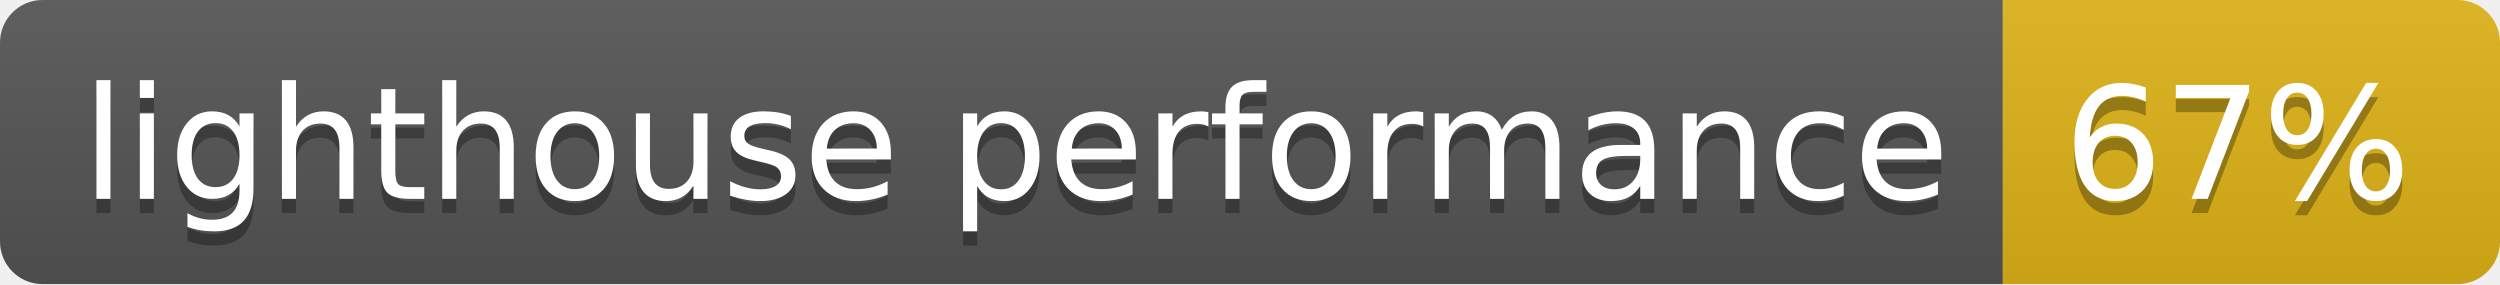
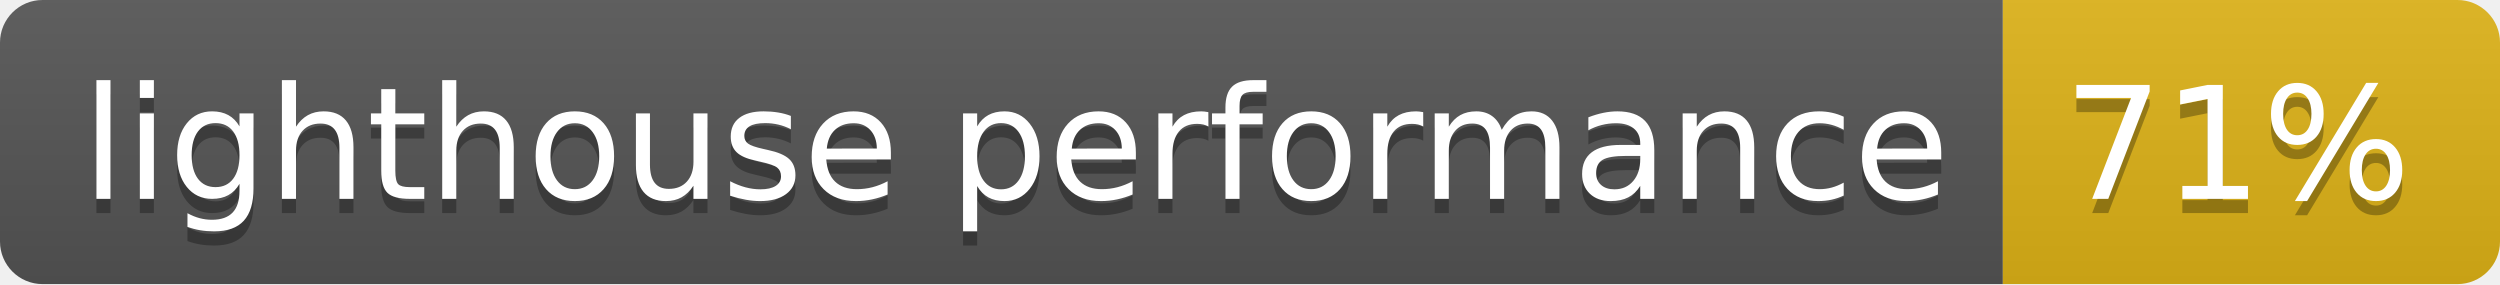
- <svg xmlns="http://www.w3.org/2000/svg" width="176" height="20" role="img" aria-label="lighthouse performance: 67%">
+ <svg xmlns="http://www.w3.org/2000/svg" width="176" height="20" role="img" aria-label="lighthouse performance: 71%">
  <linearGradient id="s" x2="0" y2="100%">
    <stop offset="0" stop-color="#bbb" stop-opacity=".1" />
    <stop offset="1" stop-opacity=".1" />
  </linearGradient>
  <clipPath id="r">
    <rect width="176" height="20" rx="3" fill="#fff" />
  </clipPath>
  <g clip-path="url(#r)">
    <rect width="141" height="20" fill="#555" />
    <rect x="141" width="35" height="20" fill="#dfb317" />
    <rect width="176" height="20" fill="url(#s)" />
  </g>
  <g fill="#fff" text-anchor="middle" font-family="Verdana,Geneva,DejaVu Sans,sans-serif" text-rendering="geometricPrecision" font-size="110">
    <text aria-hidden="true" x="715" y="150" fill="#010101" fill-opacity=".3" transform="scale(.1)" textLength="1310">lighthouse performance</text>
    <text x="715" y="140" transform="scale(.1)" fill="#fff" textLength="1310">lighthouse performance</text>
-     <text aria-hidden="true" x="1575" y="150" fill="#010101" fill-opacity=".3" transform="scale(.1)" textLength="250">67%</text>
-     <text x="1575" y="140" transform="scale(.1)" fill="#fff" textLength="250">67%</text>
+     <text aria-hidden="true" x="1575" y="150" fill="#010101" fill-opacity=".3" transform="scale(.1)" textLength="250">71%</text>
+     <text x="1575" y="140" transform="scale(.1)" fill="#fff" textLength="250">71%</text>
  </g>
</svg>
